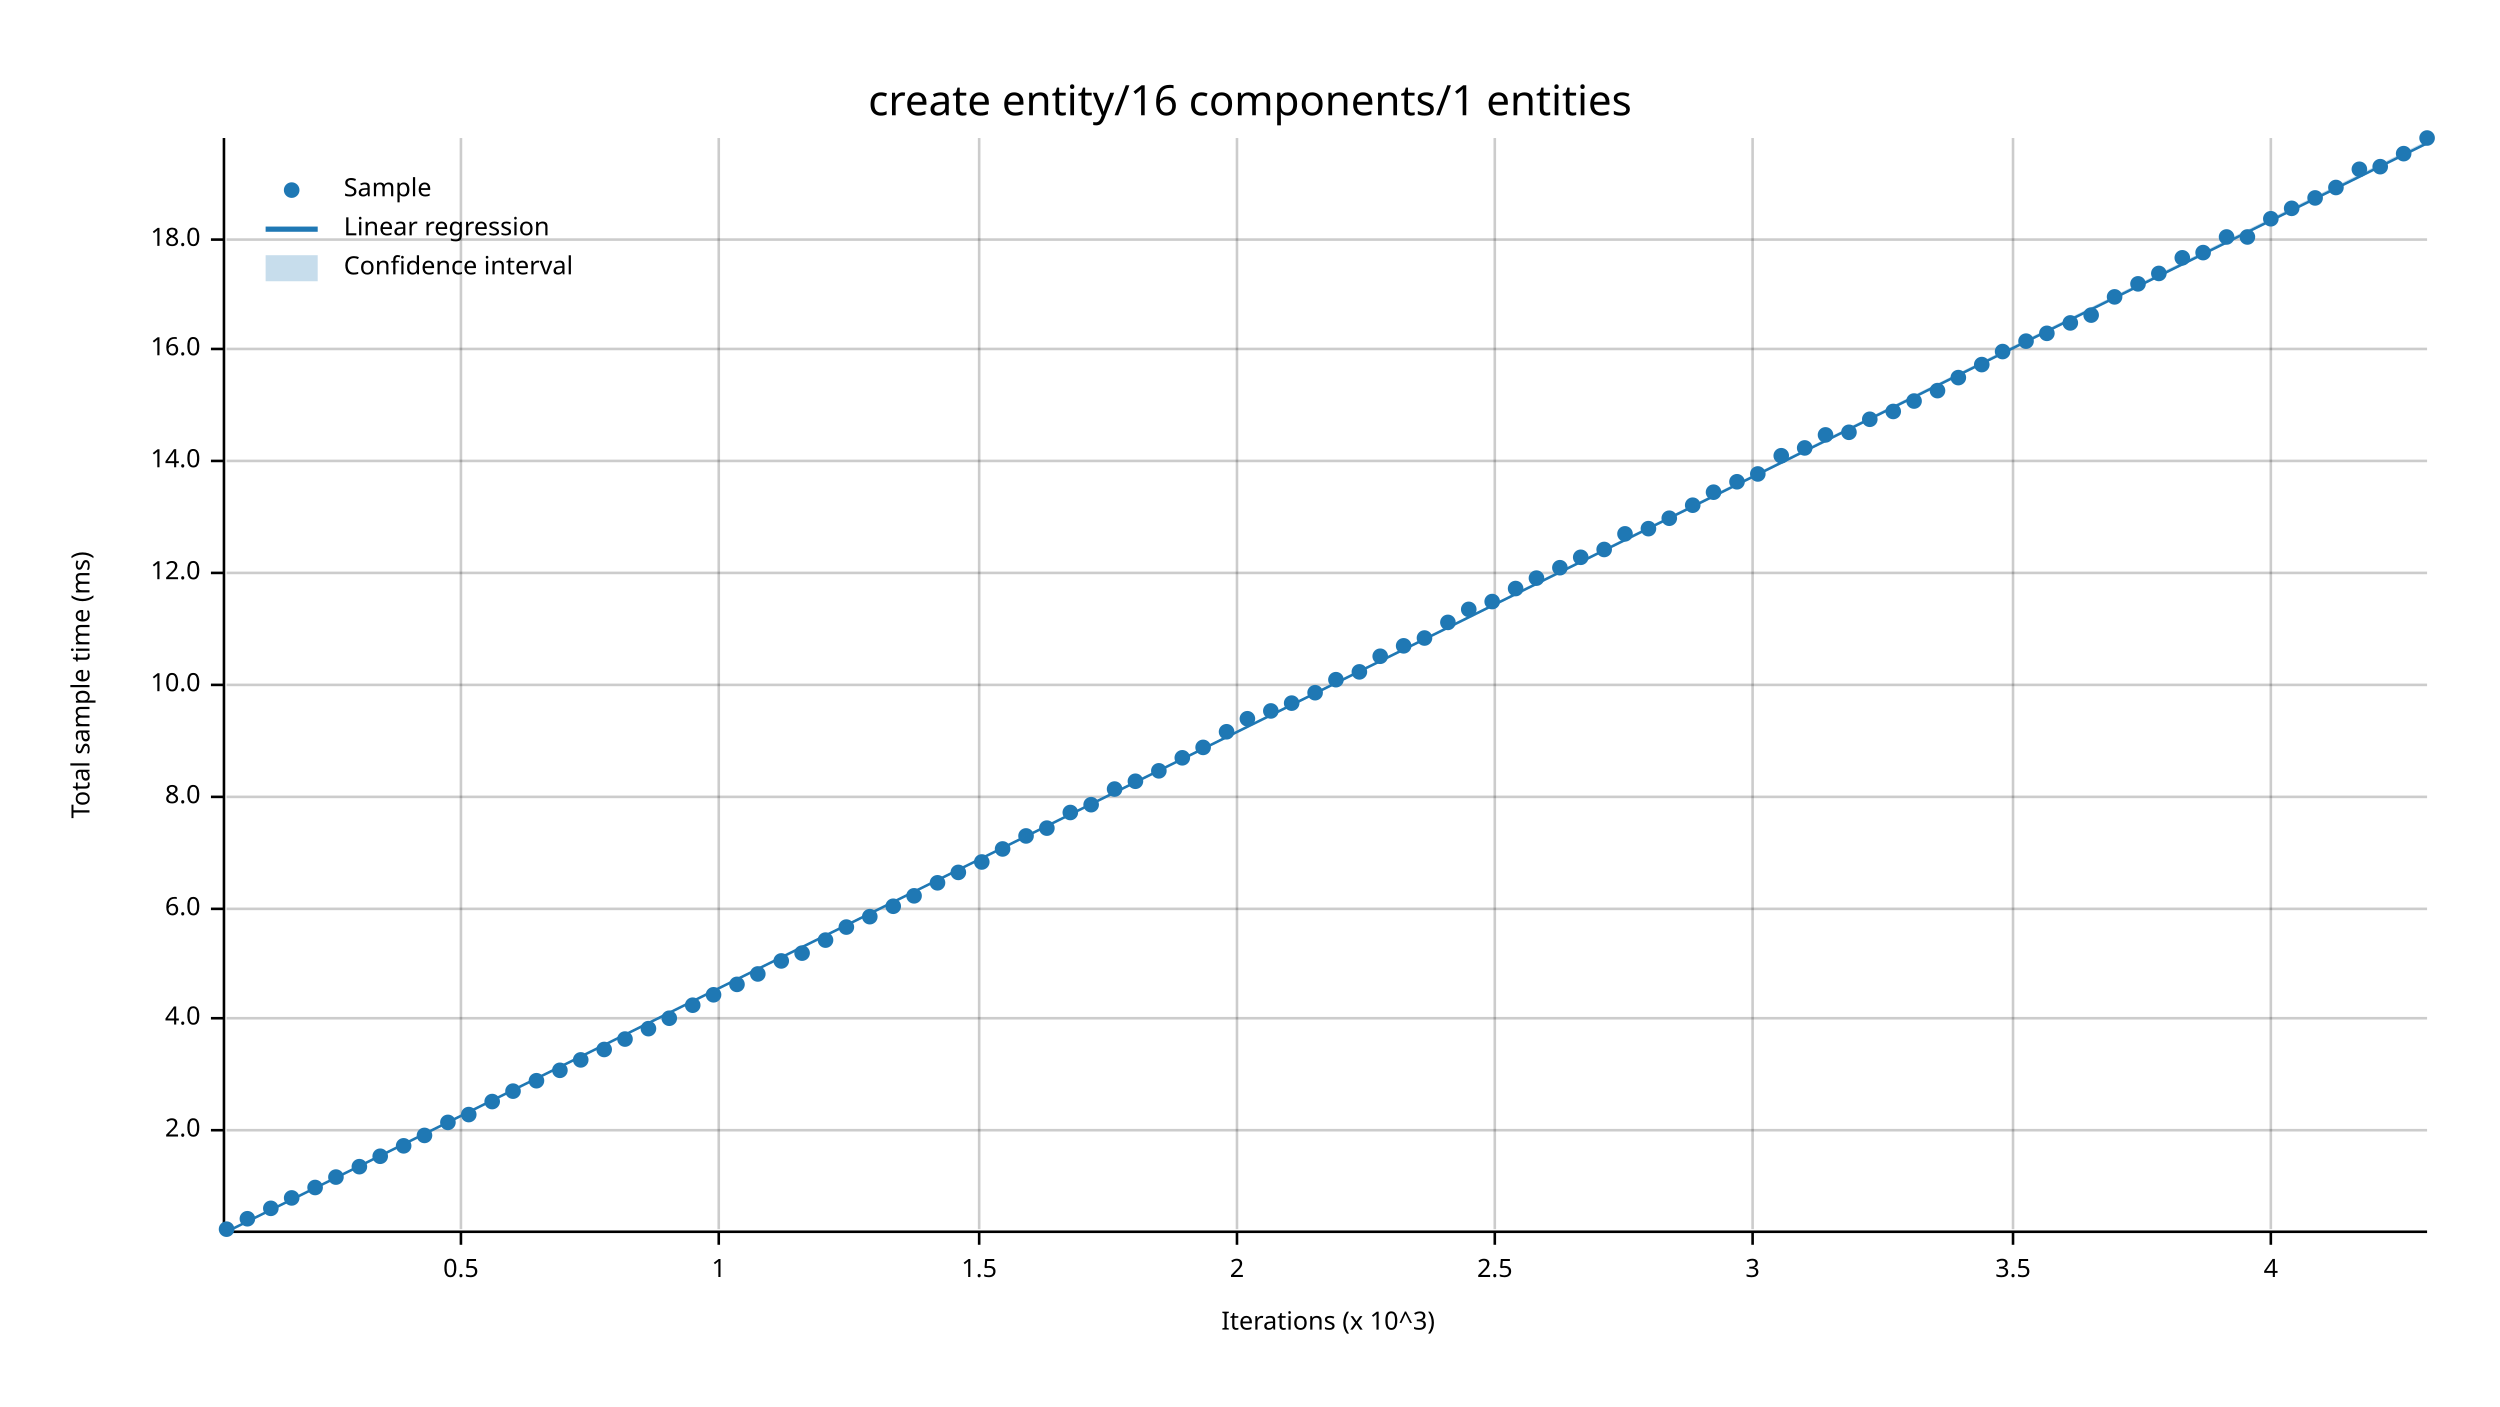
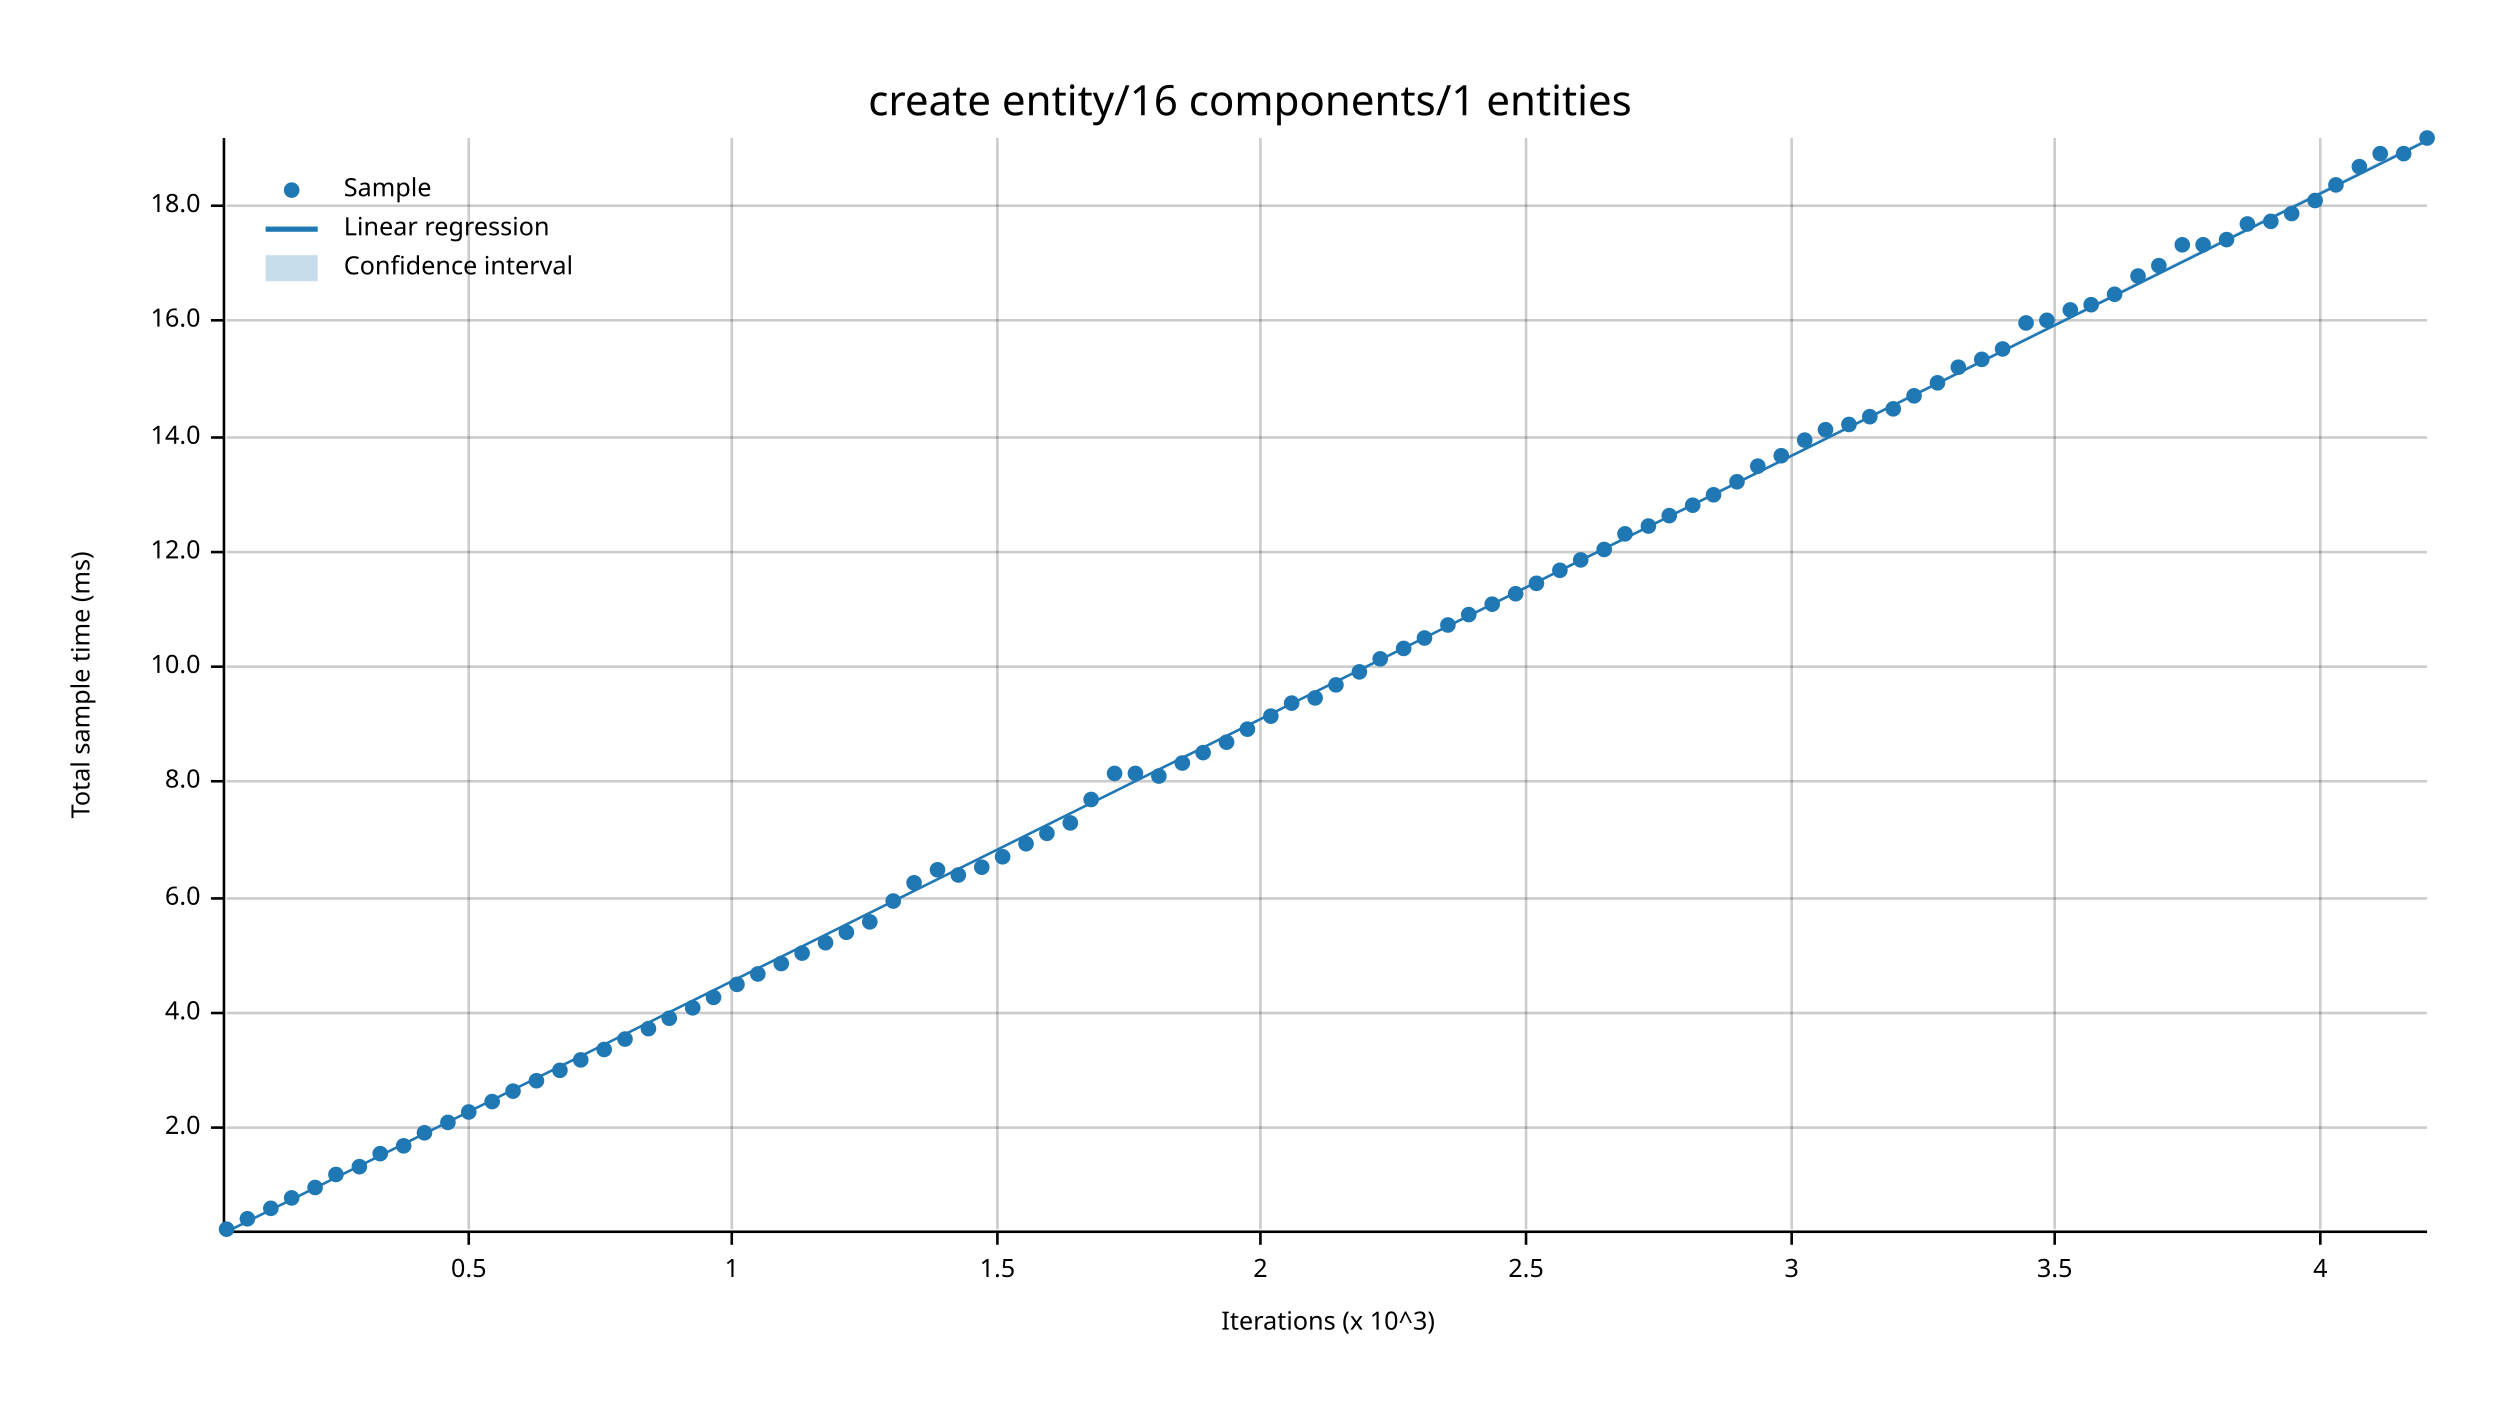
<svg xmlns="http://www.w3.org/2000/svg" width="960" height="540" viewBox="0 0 960 540">
  <text x="480" y="32" dy="0.76em" text-anchor="middle" font-family="sans-serif" font-size="16.129" opacity="1" fill="#000000">
create entity/16 components/1 entities
</text>
  <text x="27" y="263" dy="0.76em" text-anchor="middle" font-family="sans-serif" font-size="9.677" opacity="1" fill="#000000" transform="rotate(270, 27, 263)">
Total sample time (ms)
</text>
  <text x="510" y="513" dy="-0.5ex" text-anchor="middle" font-family="sans-serif" font-size="9.677" opacity="1" fill="#000000">
Iterations (x 10^3)
</text>
-   <line opacity="0.2" stroke="#000000" stroke-width="1" x1="177" y1="472" x2="177" y2="53" />
-   <line opacity="0.2" stroke="#000000" stroke-width="1" x1="276" y1="472" x2="276" y2="53" />
-   <line opacity="0.2" stroke="#000000" stroke-width="1" x1="376" y1="472" x2="376" y2="53" />
-   <line opacity="0.2" stroke="#000000" stroke-width="1" x1="475" y1="472" x2="475" y2="53" />
-   <line opacity="0.2" stroke="#000000" stroke-width="1" x1="574" y1="472" x2="574" y2="53" />
-   <line opacity="0.2" stroke="#000000" stroke-width="1" x1="673" y1="472" x2="673" y2="53" />
-   <line opacity="0.2" stroke="#000000" stroke-width="1" x1="773" y1="472" x2="773" y2="53" />
-   <line opacity="0.2" stroke="#000000" stroke-width="1" x1="872" y1="472" x2="872" y2="53" />
-   <line opacity="0.2" stroke="#000000" stroke-width="1" x1="87" y1="434" x2="932" y2="434" />
-   <line opacity="0.2" stroke="#000000" stroke-width="1" x1="87" y1="391" x2="932" y2="391" />
-   <line opacity="0.2" stroke="#000000" stroke-width="1" x1="87" y1="349" x2="932" y2="349" />
-   <line opacity="0.2" stroke="#000000" stroke-width="1" x1="87" y1="306" x2="932" y2="306" />
-   <line opacity="0.2" stroke="#000000" stroke-width="1" x1="87" y1="263" x2="932" y2="263" />
-   <line opacity="0.2" stroke="#000000" stroke-width="1" x1="87" y1="220" x2="932" y2="220" />
-   <line opacity="0.2" stroke="#000000" stroke-width="1" x1="87" y1="177" x2="932" y2="177" />
-   <line opacity="0.2" stroke="#000000" stroke-width="1" x1="87" y1="134" x2="932" y2="134" />
-   <line opacity="0.2" stroke="#000000" stroke-width="1" x1="87" y1="92" x2="932" y2="92" />
+   <line opacity="0.2" stroke="#000000" stroke-width="1" x1="180" y1="472" x2="180" y2="53" />
+   <line opacity="0.2" stroke="#000000" stroke-width="1" x1="281" y1="472" x2="281" y2="53" />
+   <line opacity="0.2" stroke="#000000" stroke-width="1" x1="383" y1="472" x2="383" y2="53" />
+   <line opacity="0.2" stroke="#000000" stroke-width="1" x1="484" y1="472" x2="484" y2="53" />
+   <line opacity="0.2" stroke="#000000" stroke-width="1" x1="586" y1="472" x2="586" y2="53" />
+   <line opacity="0.2" stroke="#000000" stroke-width="1" x1="688" y1="472" x2="688" y2="53" />
+   <line opacity="0.2" stroke="#000000" stroke-width="1" x1="789" y1="472" x2="789" y2="53" />
+   <line opacity="0.2" stroke="#000000" stroke-width="1" x1="891" y1="472" x2="891" y2="53" />
+   <line opacity="0.2" stroke="#000000" stroke-width="1" x1="87" y1="433" x2="932" y2="433" />
+   <line opacity="0.2" stroke="#000000" stroke-width="1" x1="87" y1="389" x2="932" y2="389" />
+   <line opacity="0.2" stroke="#000000" stroke-width="1" x1="87" y1="345" x2="932" y2="345" />
+   <line opacity="0.2" stroke="#000000" stroke-width="1" x1="87" y1="300" x2="932" y2="300" />
+   <line opacity="0.2" stroke="#000000" stroke-width="1" x1="87" y1="256" x2="932" y2="256" />
+   <line opacity="0.2" stroke="#000000" stroke-width="1" x1="87" y1="212" x2="932" y2="212" />
+   <line opacity="0.2" stroke="#000000" stroke-width="1" x1="87" y1="168" x2="932" y2="168" />
+   <line opacity="0.2" stroke="#000000" stroke-width="1" x1="87" y1="123" x2="932" y2="123" />
+   <line opacity="0.2" stroke="#000000" stroke-width="1" x1="87" y1="79" x2="932" y2="79" />
  <polyline fill="none" opacity="1" stroke="#000000" stroke-width="1" points="86,53 86,472 " />
-   <text x="77" y="434" dy="0.5ex" text-anchor="end" font-family="sans-serif" font-size="9.677" opacity="1" fill="#000000">
+   <text x="77" y="433" dy="0.5ex" text-anchor="end" font-family="sans-serif" font-size="9.677" opacity="1" fill="#000000">
2.0
</text>
-   <polyline fill="none" opacity="1" stroke="#000000" stroke-width="1" points="81,434 86,434 " />
-   <text x="77" y="391" dy="0.5ex" text-anchor="end" font-family="sans-serif" font-size="9.677" opacity="1" fill="#000000">
+   <polyline fill="none" opacity="1" stroke="#000000" stroke-width="1" points="81,433 86,433 " />
+   <text x="77" y="389" dy="0.5ex" text-anchor="end" font-family="sans-serif" font-size="9.677" opacity="1" fill="#000000">
4.0
</text>
-   <polyline fill="none" opacity="1" stroke="#000000" stroke-width="1" points="81,391 86,391 " />
-   <text x="77" y="349" dy="0.5ex" text-anchor="end" font-family="sans-serif" font-size="9.677" opacity="1" fill="#000000">
+   <polyline fill="none" opacity="1" stroke="#000000" stroke-width="1" points="81,389 86,389 " />
+   <text x="77" y="345" dy="0.5ex" text-anchor="end" font-family="sans-serif" font-size="9.677" opacity="1" fill="#000000">
6.0
</text>
-   <polyline fill="none" opacity="1" stroke="#000000" stroke-width="1" points="81,349 86,349 " />
-   <text x="77" y="306" dy="0.5ex" text-anchor="end" font-family="sans-serif" font-size="9.677" opacity="1" fill="#000000">
+   <polyline fill="none" opacity="1" stroke="#000000" stroke-width="1" points="81,345 86,345 " />
+   <text x="77" y="300" dy="0.5ex" text-anchor="end" font-family="sans-serif" font-size="9.677" opacity="1" fill="#000000">
8.0
</text>
-   <polyline fill="none" opacity="1" stroke="#000000" stroke-width="1" points="81,306 86,306 " />
-   <text x="77" y="263" dy="0.5ex" text-anchor="end" font-family="sans-serif" font-size="9.677" opacity="1" fill="#000000">
+   <polyline fill="none" opacity="1" stroke="#000000" stroke-width="1" points="81,300 86,300 " />
+   <text x="77" y="256" dy="0.5ex" text-anchor="end" font-family="sans-serif" font-size="9.677" opacity="1" fill="#000000">
10.0
</text>
-   <polyline fill="none" opacity="1" stroke="#000000" stroke-width="1" points="81,263 86,263 " />
-   <text x="77" y="220" dy="0.5ex" text-anchor="end" font-family="sans-serif" font-size="9.677" opacity="1" fill="#000000">
+   <polyline fill="none" opacity="1" stroke="#000000" stroke-width="1" points="81,256 86,256 " />
+   <text x="77" y="212" dy="0.5ex" text-anchor="end" font-family="sans-serif" font-size="9.677" opacity="1" fill="#000000">
12.0
</text>
-   <polyline fill="none" opacity="1" stroke="#000000" stroke-width="1" points="81,220 86,220 " />
-   <text x="77" y="177" dy="0.5ex" text-anchor="end" font-family="sans-serif" font-size="9.677" opacity="1" fill="#000000">
+   <polyline fill="none" opacity="1" stroke="#000000" stroke-width="1" points="81,212 86,212 " />
+   <text x="77" y="168" dy="0.5ex" text-anchor="end" font-family="sans-serif" font-size="9.677" opacity="1" fill="#000000">
14.0
</text>
-   <polyline fill="none" opacity="1" stroke="#000000" stroke-width="1" points="81,177 86,177 " />
-   <text x="77" y="134" dy="0.5ex" text-anchor="end" font-family="sans-serif" font-size="9.677" opacity="1" fill="#000000">
+   <polyline fill="none" opacity="1" stroke="#000000" stroke-width="1" points="81,168 86,168 " />
+   <text x="77" y="123" dy="0.5ex" text-anchor="end" font-family="sans-serif" font-size="9.677" opacity="1" fill="#000000">
16.0
</text>
-   <polyline fill="none" opacity="1" stroke="#000000" stroke-width="1" points="81,134 86,134 " />
-   <text x="77" y="92" dy="0.5ex" text-anchor="end" font-family="sans-serif" font-size="9.677" opacity="1" fill="#000000">
+   <polyline fill="none" opacity="1" stroke="#000000" stroke-width="1" points="81,123 86,123 " />
+   <text x="77" y="79" dy="0.5ex" text-anchor="end" font-family="sans-serif" font-size="9.677" opacity="1" fill="#000000">
18.0
</text>
-   <polyline fill="none" opacity="1" stroke="#000000" stroke-width="1" points="81,92 86,92 " />
+   <polyline fill="none" opacity="1" stroke="#000000" stroke-width="1" points="81,79 86,79 " />
  <polyline fill="none" opacity="1" stroke="#000000" stroke-width="1" points="87,473 932,473 " />
-   <text x="177" y="483" dy="0.76em" text-anchor="middle" font-family="sans-serif" font-size="9.677" opacity="1" fill="#000000">
+   <text x="180" y="483" dy="0.76em" text-anchor="middle" font-family="sans-serif" font-size="9.677" opacity="1" fill="#000000">
0.5
</text>
-   <polyline fill="none" opacity="1" stroke="#000000" stroke-width="1" points="177,473 177,478 " />
-   <text x="276" y="483" dy="0.76em" text-anchor="middle" font-family="sans-serif" font-size="9.677" opacity="1" fill="#000000">
+   <polyline fill="none" opacity="1" stroke="#000000" stroke-width="1" points="180,473 180,478 " />
+   <text x="281" y="483" dy="0.76em" text-anchor="middle" font-family="sans-serif" font-size="9.677" opacity="1" fill="#000000">
1
</text>
-   <polyline fill="none" opacity="1" stroke="#000000" stroke-width="1" points="276,473 276,478 " />
-   <text x="376" y="483" dy="0.76em" text-anchor="middle" font-family="sans-serif" font-size="9.677" opacity="1" fill="#000000">
+   <polyline fill="none" opacity="1" stroke="#000000" stroke-width="1" points="281,473 281,478 " />
+   <text x="383" y="483" dy="0.76em" text-anchor="middle" font-family="sans-serif" font-size="9.677" opacity="1" fill="#000000">
1.5
</text>
-   <polyline fill="none" opacity="1" stroke="#000000" stroke-width="1" points="376,473 376,478 " />
-   <text x="475" y="483" dy="0.76em" text-anchor="middle" font-family="sans-serif" font-size="9.677" opacity="1" fill="#000000">
+   <polyline fill="none" opacity="1" stroke="#000000" stroke-width="1" points="383,473 383,478 " />
+   <text x="484" y="483" dy="0.76em" text-anchor="middle" font-family="sans-serif" font-size="9.677" opacity="1" fill="#000000">
2
</text>
-   <polyline fill="none" opacity="1" stroke="#000000" stroke-width="1" points="475,473 475,478 " />
-   <text x="574" y="483" dy="0.76em" text-anchor="middle" font-family="sans-serif" font-size="9.677" opacity="1" fill="#000000">
+   <polyline fill="none" opacity="1" stroke="#000000" stroke-width="1" points="484,473 484,478 " />
+   <text x="586" y="483" dy="0.76em" text-anchor="middle" font-family="sans-serif" font-size="9.677" opacity="1" fill="#000000">
2.5
</text>
-   <polyline fill="none" opacity="1" stroke="#000000" stroke-width="1" points="574,473 574,478 " />
-   <text x="673" y="483" dy="0.76em" text-anchor="middle" font-family="sans-serif" font-size="9.677" opacity="1" fill="#000000">
+   <polyline fill="none" opacity="1" stroke="#000000" stroke-width="1" points="586,473 586,478 " />
+   <text x="688" y="483" dy="0.76em" text-anchor="middle" font-family="sans-serif" font-size="9.677" opacity="1" fill="#000000">
3
</text>
-   <polyline fill="none" opacity="1" stroke="#000000" stroke-width="1" points="673,473 673,478 " />
-   <text x="773" y="483" dy="0.76em" text-anchor="middle" font-family="sans-serif" font-size="9.677" opacity="1" fill="#000000">
+   <polyline fill="none" opacity="1" stroke="#000000" stroke-width="1" points="688,473 688,478 " />
+   <text x="789" y="483" dy="0.76em" text-anchor="middle" font-family="sans-serif" font-size="9.677" opacity="1" fill="#000000">
3.5
</text>
-   <polyline fill="none" opacity="1" stroke="#000000" stroke-width="1" points="773,473 773,478 " />
-   <text x="872" y="483" dy="0.76em" text-anchor="middle" font-family="sans-serif" font-size="9.677" opacity="1" fill="#000000">
+   <polyline fill="none" opacity="1" stroke="#000000" stroke-width="1" points="789,473 789,478 " />
+   <text x="891" y="483" dy="0.76em" text-anchor="middle" font-family="sans-serif" font-size="9.677" opacity="1" fill="#000000">
4
</text>
-   <polyline fill="none" opacity="1" stroke="#000000" stroke-width="1" points="872,473 872,478 " />
+   <polyline fill="none" opacity="1" stroke="#000000" stroke-width="1" points="891,473 891,478 " />
  <circle cx="87" cy="472" r="3" opacity="1" fill="#1F78B4" stroke="none" stroke-width="1" />
  <circle cx="95" cy="468" r="3" opacity="1" fill="#1F78B4" stroke="none" stroke-width="1" />
  <circle cx="104" cy="464" r="3" opacity="1" fill="#1F78B4" stroke="none" stroke-width="1" />
  <circle cx="112" cy="460" r="3" opacity="1" fill="#1F78B4" stroke="none" stroke-width="1" />
  <circle cx="121" cy="456" r="3" opacity="1" fill="#1F78B4" stroke="none" stroke-width="1" />
-   <circle cx="129" cy="452" r="3" opacity="1" fill="#1F78B4" stroke="none" stroke-width="1" />
+   <circle cx="129" cy="451" r="3" opacity="1" fill="#1F78B4" stroke="none" stroke-width="1" />
  <circle cx="138" cy="448" r="3" opacity="1" fill="#1F78B4" stroke="none" stroke-width="1" />
-   <circle cx="146" cy="444" r="3" opacity="1" fill="#1F78B4" stroke="none" stroke-width="1" />
+   <circle cx="146" cy="443" r="3" opacity="1" fill="#1F78B4" stroke="none" stroke-width="1" />
  <circle cx="155" cy="440" r="3" opacity="1" fill="#1F78B4" stroke="none" stroke-width="1" />
-   <circle cx="163" cy="436" r="3" opacity="1" fill="#1F78B4" stroke="none" stroke-width="1" />
+   <circle cx="163" cy="435" r="3" opacity="1" fill="#1F78B4" stroke="none" stroke-width="1" />
  <circle cx="172" cy="431" r="3" opacity="1" fill="#1F78B4" stroke="none" stroke-width="1" />
-   <circle cx="180" cy="428" r="3" opacity="1" fill="#1F78B4" stroke="none" stroke-width="1" />
+   <circle cx="180" cy="427" r="3" opacity="1" fill="#1F78B4" stroke="none" stroke-width="1" />
  <circle cx="189" cy="423" r="3" opacity="1" fill="#1F78B4" stroke="none" stroke-width="1" />
  <circle cx="197" cy="419" r="3" opacity="1" fill="#1F78B4" stroke="none" stroke-width="1" />
  <circle cx="206" cy="415" r="3" opacity="1" fill="#1F78B4" stroke="none" stroke-width="1" />
  <circle cx="215" cy="411" r="3" opacity="1" fill="#1F78B4" stroke="none" stroke-width="1" />
  <circle cx="223" cy="407" r="3" opacity="1" fill="#1F78B4" stroke="none" stroke-width="1" />
  <circle cx="232" cy="403" r="3" opacity="1" fill="#1F78B4" stroke="none" stroke-width="1" />
  <circle cx="240" cy="399" r="3" opacity="1" fill="#1F78B4" stroke="none" stroke-width="1" />
  <circle cx="249" cy="395" r="3" opacity="1" fill="#1F78B4" stroke="none" stroke-width="1" />
  <circle cx="257" cy="391" r="3" opacity="1" fill="#1F78B4" stroke="none" stroke-width="1" />
-   <circle cx="266" cy="386" r="3" opacity="1" fill="#1F78B4" stroke="none" stroke-width="1" />
-   <circle cx="274" cy="382" r="3" opacity="1" fill="#1F78B4" stroke="none" stroke-width="1" />
+   <circle cx="266" cy="387" r="3" opacity="1" fill="#1F78B4" stroke="none" stroke-width="1" />
+   <circle cx="274" cy="383" r="3" opacity="1" fill="#1F78B4" stroke="none" stroke-width="1" />
  <circle cx="283" cy="378" r="3" opacity="1" fill="#1F78B4" stroke="none" stroke-width="1" />
  <circle cx="291" cy="374" r="3" opacity="1" fill="#1F78B4" stroke="none" stroke-width="1" />
-   <circle cx="300" cy="369" r="3" opacity="1" fill="#1F78B4" stroke="none" stroke-width="1" />
+   <circle cx="300" cy="370" r="3" opacity="1" fill="#1F78B4" stroke="none" stroke-width="1" />
  <circle cx="308" cy="366" r="3" opacity="1" fill="#1F78B4" stroke="none" stroke-width="1" />
-   <circle cx="317" cy="361" r="3" opacity="1" fill="#1F78B4" stroke="none" stroke-width="1" />
-   <circle cx="325" cy="356" r="3" opacity="1" fill="#1F78B4" stroke="none" stroke-width="1" />
-   <circle cx="334" cy="352" r="3" opacity="1" fill="#1F78B4" stroke="none" stroke-width="1" />
-   <circle cx="343" cy="348" r="3" opacity="1" fill="#1F78B4" stroke="none" stroke-width="1" />
-   <circle cx="351" cy="344" r="3" opacity="1" fill="#1F78B4" stroke="none" stroke-width="1" />
-   <circle cx="360" cy="339" r="3" opacity="1" fill="#1F78B4" stroke="none" stroke-width="1" />
-   <circle cx="368" cy="335" r="3" opacity="1" fill="#1F78B4" stroke="none" stroke-width="1" />
-   <circle cx="377" cy="331" r="3" opacity="1" fill="#1F78B4" stroke="none" stroke-width="1" />
-   <circle cx="385" cy="326" r="3" opacity="1" fill="#1F78B4" stroke="none" stroke-width="1" />
-   <circle cx="394" cy="321" r="3" opacity="1" fill="#1F78B4" stroke="none" stroke-width="1" />
-   <circle cx="402" cy="318" r="3" opacity="1" fill="#1F78B4" stroke="none" stroke-width="1" />
-   <circle cx="411" cy="312" r="3" opacity="1" fill="#1F78B4" stroke="none" stroke-width="1" />
-   <circle cx="419" cy="309" r="3" opacity="1" fill="#1F78B4" stroke="none" stroke-width="1" />
-   <circle cx="428" cy="303" r="3" opacity="1" fill="#1F78B4" stroke="none" stroke-width="1" />
-   <circle cx="436" cy="300" r="3" opacity="1" fill="#1F78B4" stroke="none" stroke-width="1" />
-   <circle cx="445" cy="296" r="3" opacity="1" fill="#1F78B4" stroke="none" stroke-width="1" />
-   <circle cx="454" cy="291" r="3" opacity="1" fill="#1F78B4" stroke="none" stroke-width="1" />
-   <circle cx="462" cy="287" r="3" opacity="1" fill="#1F78B4" stroke="none" stroke-width="1" />
-   <circle cx="471" cy="281" r="3" opacity="1" fill="#1F78B4" stroke="none" stroke-width="1" />
-   <circle cx="479" cy="276" r="3" opacity="1" fill="#1F78B4" stroke="none" stroke-width="1" />
-   <circle cx="488" cy="273" r="3" opacity="1" fill="#1F78B4" stroke="none" stroke-width="1" />
+   <circle cx="317" cy="362" r="3" opacity="1" fill="#1F78B4" stroke="none" stroke-width="1" />
+   <circle cx="325" cy="358" r="3" opacity="1" fill="#1F78B4" stroke="none" stroke-width="1" />
+   <circle cx="334" cy="354" r="3" opacity="1" fill="#1F78B4" stroke="none" stroke-width="1" />
+   <circle cx="343" cy="346" r="3" opacity="1" fill="#1F78B4" stroke="none" stroke-width="1" />
+   <circle cx="351" cy="339" r="3" opacity="1" fill="#1F78B4" stroke="none" stroke-width="1" />
+   <circle cx="360" cy="334" r="3" opacity="1" fill="#1F78B4" stroke="none" stroke-width="1" />
+   <circle cx="368" cy="336" r="3" opacity="1" fill="#1F78B4" stroke="none" stroke-width="1" />
+   <circle cx="377" cy="333" r="3" opacity="1" fill="#1F78B4" stroke="none" stroke-width="1" />
+   <circle cx="385" cy="329" r="3" opacity="1" fill="#1F78B4" stroke="none" stroke-width="1" />
+   <circle cx="394" cy="324" r="3" opacity="1" fill="#1F78B4" stroke="none" stroke-width="1" />
+   <circle cx="402" cy="320" r="3" opacity="1" fill="#1F78B4" stroke="none" stroke-width="1" />
+   <circle cx="411" cy="316" r="3" opacity="1" fill="#1F78B4" stroke="none" stroke-width="1" />
+   <circle cx="419" cy="307" r="3" opacity="1" fill="#1F78B4" stroke="none" stroke-width="1" />
+   <circle cx="428" cy="297" r="3" opacity="1" fill="#1F78B4" stroke="none" stroke-width="1" />
+   <circle cx="436" cy="297" r="3" opacity="1" fill="#1F78B4" stroke="none" stroke-width="1" />
+   <circle cx="445" cy="298" r="3" opacity="1" fill="#1F78B4" stroke="none" stroke-width="1" />
+   <circle cx="454" cy="293" r="3" opacity="1" fill="#1F78B4" stroke="none" stroke-width="1" />
+   <circle cx="462" cy="289" r="3" opacity="1" fill="#1F78B4" stroke="none" stroke-width="1" />
+   <circle cx="471" cy="285" r="3" opacity="1" fill="#1F78B4" stroke="none" stroke-width="1" />
+   <circle cx="479" cy="280" r="3" opacity="1" fill="#1F78B4" stroke="none" stroke-width="1" />
+   <circle cx="488" cy="275" r="3" opacity="1" fill="#1F78B4" stroke="none" stroke-width="1" />
  <circle cx="496" cy="270" r="3" opacity="1" fill="#1F78B4" stroke="none" stroke-width="1" />
-   <circle cx="505" cy="266" r="3" opacity="1" fill="#1F78B4" stroke="none" stroke-width="1" />
-   <circle cx="513" cy="261" r="3" opacity="1" fill="#1F78B4" stroke="none" stroke-width="1" />
+   <circle cx="505" cy="268" r="3" opacity="1" fill="#1F78B4" stroke="none" stroke-width="1" />
+   <circle cx="513" cy="263" r="3" opacity="1" fill="#1F78B4" stroke="none" stroke-width="1" />
  <circle cx="522" cy="258" r="3" opacity="1" fill="#1F78B4" stroke="none" stroke-width="1" />
-   <circle cx="530" cy="252" r="3" opacity="1" fill="#1F78B4" stroke="none" stroke-width="1" />
-   <circle cx="539" cy="248" r="3" opacity="1" fill="#1F78B4" stroke="none" stroke-width="1" />
+   <circle cx="530" cy="253" r="3" opacity="1" fill="#1F78B4" stroke="none" stroke-width="1" />
+   <circle cx="539" cy="249" r="3" opacity="1" fill="#1F78B4" stroke="none" stroke-width="1" />
  <circle cx="547" cy="245" r="3" opacity="1" fill="#1F78B4" stroke="none" stroke-width="1" />
-   <circle cx="556" cy="239" r="3" opacity="1" fill="#1F78B4" stroke="none" stroke-width="1" />
-   <circle cx="564" cy="234" r="3" opacity="1" fill="#1F78B4" stroke="none" stroke-width="1" />
-   <circle cx="573" cy="231" r="3" opacity="1" fill="#1F78B4" stroke="none" stroke-width="1" />
-   <circle cx="582" cy="226" r="3" opacity="1" fill="#1F78B4" stroke="none" stroke-width="1" />
-   <circle cx="590" cy="222" r="3" opacity="1" fill="#1F78B4" stroke="none" stroke-width="1" />
-   <circle cx="599" cy="218" r="3" opacity="1" fill="#1F78B4" stroke="none" stroke-width="1" />
-   <circle cx="607" cy="214" r="3" opacity="1" fill="#1F78B4" stroke="none" stroke-width="1" />
+   <circle cx="556" cy="240" r="3" opacity="1" fill="#1F78B4" stroke="none" stroke-width="1" />
+   <circle cx="564" cy="236" r="3" opacity="1" fill="#1F78B4" stroke="none" stroke-width="1" />
+   <circle cx="573" cy="232" r="3" opacity="1" fill="#1F78B4" stroke="none" stroke-width="1" />
+   <circle cx="582" cy="228" r="3" opacity="1" fill="#1F78B4" stroke="none" stroke-width="1" />
+   <circle cx="590" cy="224" r="3" opacity="1" fill="#1F78B4" stroke="none" stroke-width="1" />
+   <circle cx="599" cy="219" r="3" opacity="1" fill="#1F78B4" stroke="none" stroke-width="1" />
+   <circle cx="607" cy="215" r="3" opacity="1" fill="#1F78B4" stroke="none" stroke-width="1" />
  <circle cx="616" cy="211" r="3" opacity="1" fill="#1F78B4" stroke="none" stroke-width="1" />
  <circle cx="624" cy="205" r="3" opacity="1" fill="#1F78B4" stroke="none" stroke-width="1" />
-   <circle cx="633" cy="203" r="3" opacity="1" fill="#1F78B4" stroke="none" stroke-width="1" />
-   <circle cx="641" cy="199" r="3" opacity="1" fill="#1F78B4" stroke="none" stroke-width="1" />
+   <circle cx="633" cy="202" r="3" opacity="1" fill="#1F78B4" stroke="none" stroke-width="1" />
+   <circle cx="641" cy="198" r="3" opacity="1" fill="#1F78B4" stroke="none" stroke-width="1" />
  <circle cx="650" cy="194" r="3" opacity="1" fill="#1F78B4" stroke="none" stroke-width="1" />
-   <circle cx="658" cy="189" r="3" opacity="1" fill="#1F78B4" stroke="none" stroke-width="1" />
+   <circle cx="658" cy="190" r="3" opacity="1" fill="#1F78B4" stroke="none" stroke-width="1" />
  <circle cx="667" cy="185" r="3" opacity="1" fill="#1F78B4" stroke="none" stroke-width="1" />
-   <circle cx="675" cy="182" r="3" opacity="1" fill="#1F78B4" stroke="none" stroke-width="1" />
+   <circle cx="675" cy="179" r="3" opacity="1" fill="#1F78B4" stroke="none" stroke-width="1" />
  <circle cx="684" cy="175" r="3" opacity="1" fill="#1F78B4" stroke="none" stroke-width="1" />
-   <circle cx="693" cy="172" r="3" opacity="1" fill="#1F78B4" stroke="none" stroke-width="1" />
-   <circle cx="701" cy="167" r="3" opacity="1" fill="#1F78B4" stroke="none" stroke-width="1" />
-   <circle cx="710" cy="166" r="3" opacity="1" fill="#1F78B4" stroke="none" stroke-width="1" />
-   <circle cx="718" cy="161" r="3" opacity="1" fill="#1F78B4" stroke="none" stroke-width="1" />
-   <circle cx="727" cy="158" r="3" opacity="1" fill="#1F78B4" stroke="none" stroke-width="1" />
-   <circle cx="735" cy="154" r="3" opacity="1" fill="#1F78B4" stroke="none" stroke-width="1" />
-   <circle cx="744" cy="150" r="3" opacity="1" fill="#1F78B4" stroke="none" stroke-width="1" />
-   <circle cx="752" cy="145" r="3" opacity="1" fill="#1F78B4" stroke="none" stroke-width="1" />
-   <circle cx="761" cy="140" r="3" opacity="1" fill="#1F78B4" stroke="none" stroke-width="1" />
-   <circle cx="769" cy="135" r="3" opacity="1" fill="#1F78B4" stroke="none" stroke-width="1" />
-   <circle cx="778" cy="131" r="3" opacity="1" fill="#1F78B4" stroke="none" stroke-width="1" />
-   <circle cx="786" cy="128" r="3" opacity="1" fill="#1F78B4" stroke="none" stroke-width="1" />
-   <circle cx="795" cy="124" r="3" opacity="1" fill="#1F78B4" stroke="none" stroke-width="1" />
-   <circle cx="803" cy="121" r="3" opacity="1" fill="#1F78B4" stroke="none" stroke-width="1" />
-   <circle cx="812" cy="114" r="3" opacity="1" fill="#1F78B4" stroke="none" stroke-width="1" />
-   <circle cx="821" cy="109" r="3" opacity="1" fill="#1F78B4" stroke="none" stroke-width="1" />
-   <circle cx="829" cy="105" r="3" opacity="1" fill="#1F78B4" stroke="none" stroke-width="1" />
-   <circle cx="838" cy="99" r="3" opacity="1" fill="#1F78B4" stroke="none" stroke-width="1" />
-   <circle cx="846" cy="97" r="3" opacity="1" fill="#1F78B4" stroke="none" stroke-width="1" />
-   <circle cx="855" cy="91" r="3" opacity="1" fill="#1F78B4" stroke="none" stroke-width="1" />
-   <circle cx="863" cy="91" r="3" opacity="1" fill="#1F78B4" stroke="none" stroke-width="1" />
-   <circle cx="872" cy="84" r="3" opacity="1" fill="#1F78B4" stroke="none" stroke-width="1" />
-   <circle cx="880" cy="80" r="3" opacity="1" fill="#1F78B4" stroke="none" stroke-width="1" />
-   <circle cx="889" cy="76" r="3" opacity="1" fill="#1F78B4" stroke="none" stroke-width="1" />
-   <circle cx="897" cy="72" r="3" opacity="1" fill="#1F78B4" stroke="none" stroke-width="1" />
-   <circle cx="906" cy="65" r="3" opacity="1" fill="#1F78B4" stroke="none" stroke-width="1" />
-   <circle cx="914" cy="64" r="3" opacity="1" fill="#1F78B4" stroke="none" stroke-width="1" />
+   <circle cx="693" cy="169" r="3" opacity="1" fill="#1F78B4" stroke="none" stroke-width="1" />
+   <circle cx="701" cy="165" r="3" opacity="1" fill="#1F78B4" stroke="none" stroke-width="1" />
+   <circle cx="710" cy="163" r="3" opacity="1" fill="#1F78B4" stroke="none" stroke-width="1" />
+   <circle cx="718" cy="160" r="3" opacity="1" fill="#1F78B4" stroke="none" stroke-width="1" />
+   <circle cx="727" cy="157" r="3" opacity="1" fill="#1F78B4" stroke="none" stroke-width="1" />
+   <circle cx="735" cy="152" r="3" opacity="1" fill="#1F78B4" stroke="none" stroke-width="1" />
+   <circle cx="744" cy="147" r="3" opacity="1" fill="#1F78B4" stroke="none" stroke-width="1" />
+   <circle cx="752" cy="141" r="3" opacity="1" fill="#1F78B4" stroke="none" stroke-width="1" />
+   <circle cx="761" cy="138" r="3" opacity="1" fill="#1F78B4" stroke="none" stroke-width="1" />
+   <circle cx="769" cy="134" r="3" opacity="1" fill="#1F78B4" stroke="none" stroke-width="1" />
+   <circle cx="778" cy="124" r="3" opacity="1" fill="#1F78B4" stroke="none" stroke-width="1" />
+   <circle cx="786" cy="123" r="3" opacity="1" fill="#1F78B4" stroke="none" stroke-width="1" />
+   <circle cx="795" cy="119" r="3" opacity="1" fill="#1F78B4" stroke="none" stroke-width="1" />
+   <circle cx="803" cy="117" r="3" opacity="1" fill="#1F78B4" stroke="none" stroke-width="1" />
+   <circle cx="812" cy="113" r="3" opacity="1" fill="#1F78B4" stroke="none" stroke-width="1" />
+   <circle cx="821" cy="106" r="3" opacity="1" fill="#1F78B4" stroke="none" stroke-width="1" />
+   <circle cx="829" cy="102" r="3" opacity="1" fill="#1F78B4" stroke="none" stroke-width="1" />
+   <circle cx="838" cy="94" r="3" opacity="1" fill="#1F78B4" stroke="none" stroke-width="1" />
+   <circle cx="846" cy="94" r="3" opacity="1" fill="#1F78B4" stroke="none" stroke-width="1" />
+   <circle cx="855" cy="92" r="3" opacity="1" fill="#1F78B4" stroke="none" stroke-width="1" />
+   <circle cx="863" cy="86" r="3" opacity="1" fill="#1F78B4" stroke="none" stroke-width="1" />
+   <circle cx="872" cy="85" r="3" opacity="1" fill="#1F78B4" stroke="none" stroke-width="1" />
+   <circle cx="880" cy="82" r="3" opacity="1" fill="#1F78B4" stroke="none" stroke-width="1" />
+   <circle cx="889" cy="77" r="3" opacity="1" fill="#1F78B4" stroke="none" stroke-width="1" />
+   <circle cx="897" cy="71" r="3" opacity="1" fill="#1F78B4" stroke="none" stroke-width="1" />
+   <circle cx="906" cy="64" r="3" opacity="1" fill="#1F78B4" stroke="none" stroke-width="1" />
+   <circle cx="914" cy="59" r="3" opacity="1" fill="#1F78B4" stroke="none" stroke-width="1" />
  <circle cx="923" cy="59" r="3" opacity="1" fill="#1F78B4" stroke="none" stroke-width="1" />
  <circle cx="932" cy="53" r="3" opacity="1" fill="#1F78B4" stroke="none" stroke-width="1" />
-   <polyline fill="none" opacity="1" stroke="#1F78B4" stroke-width="1" points="87,473 932,55 " />
-   <polygon opacity="0.25" fill="#1F78B4" points="87,473 932,55 932,54 " />
+   <polyline fill="none" opacity="1" stroke="#1F78B4" stroke-width="1" points="87,473 932,54 " />
+   <polygon opacity="0.25" fill="#1F78B4" points="87,473 932,54 932,53 " />
  <text x="132" y="68" dy="0.76em" text-anchor="start" font-family="sans-serif" font-size="9.677" opacity="1" fill="#000000">
Sample
</text>
  <text x="132" y="83" dy="0.76em" text-anchor="start" font-family="sans-serif" font-size="9.677" opacity="1" fill="#000000">
Linear regression
</text>
  <text x="132" y="98" dy="0.76em" text-anchor="start" font-family="sans-serif" font-size="9.677" opacity="1" fill="#000000">
Confidence interval
</text>
  <circle cx="112" cy="73" r="3" opacity="1" fill="#1F78B4" stroke="none" stroke-width="1" />
  <polyline fill="none" opacity="1" stroke="#1F78B4" stroke-width="2" points="102,88 122,88 " />
  <rect x="102" y="98" width="20" height="10" opacity="0.25" fill="#1F78B4" stroke="none" />
</svg>
